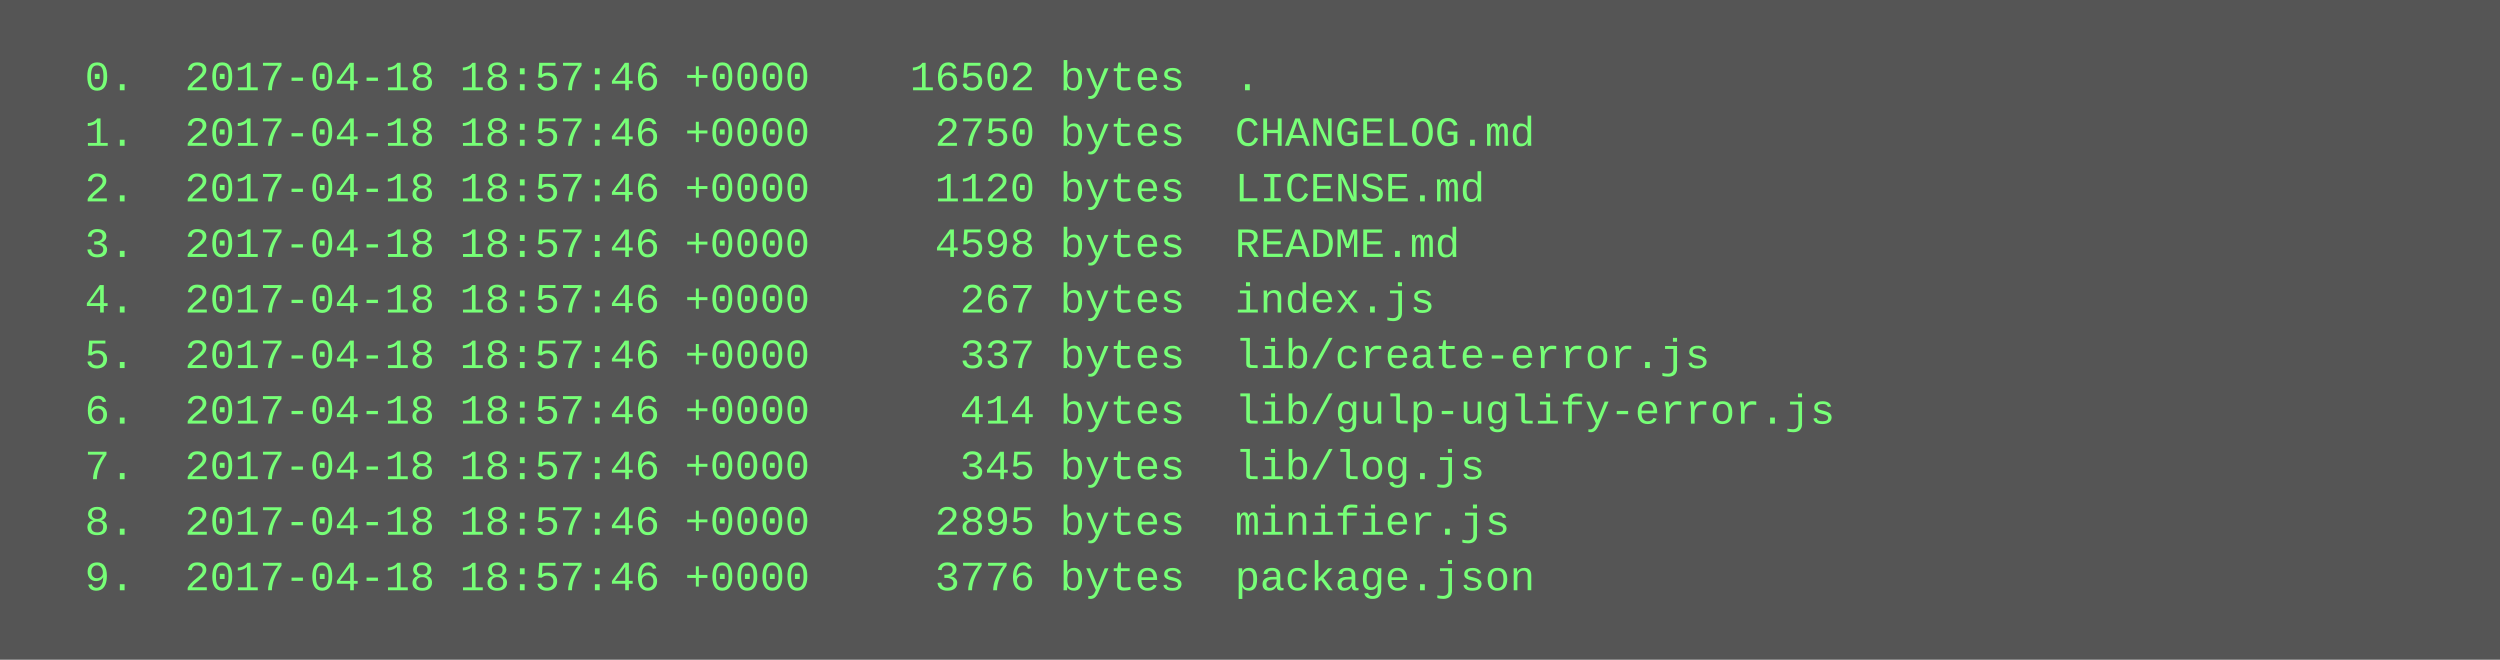
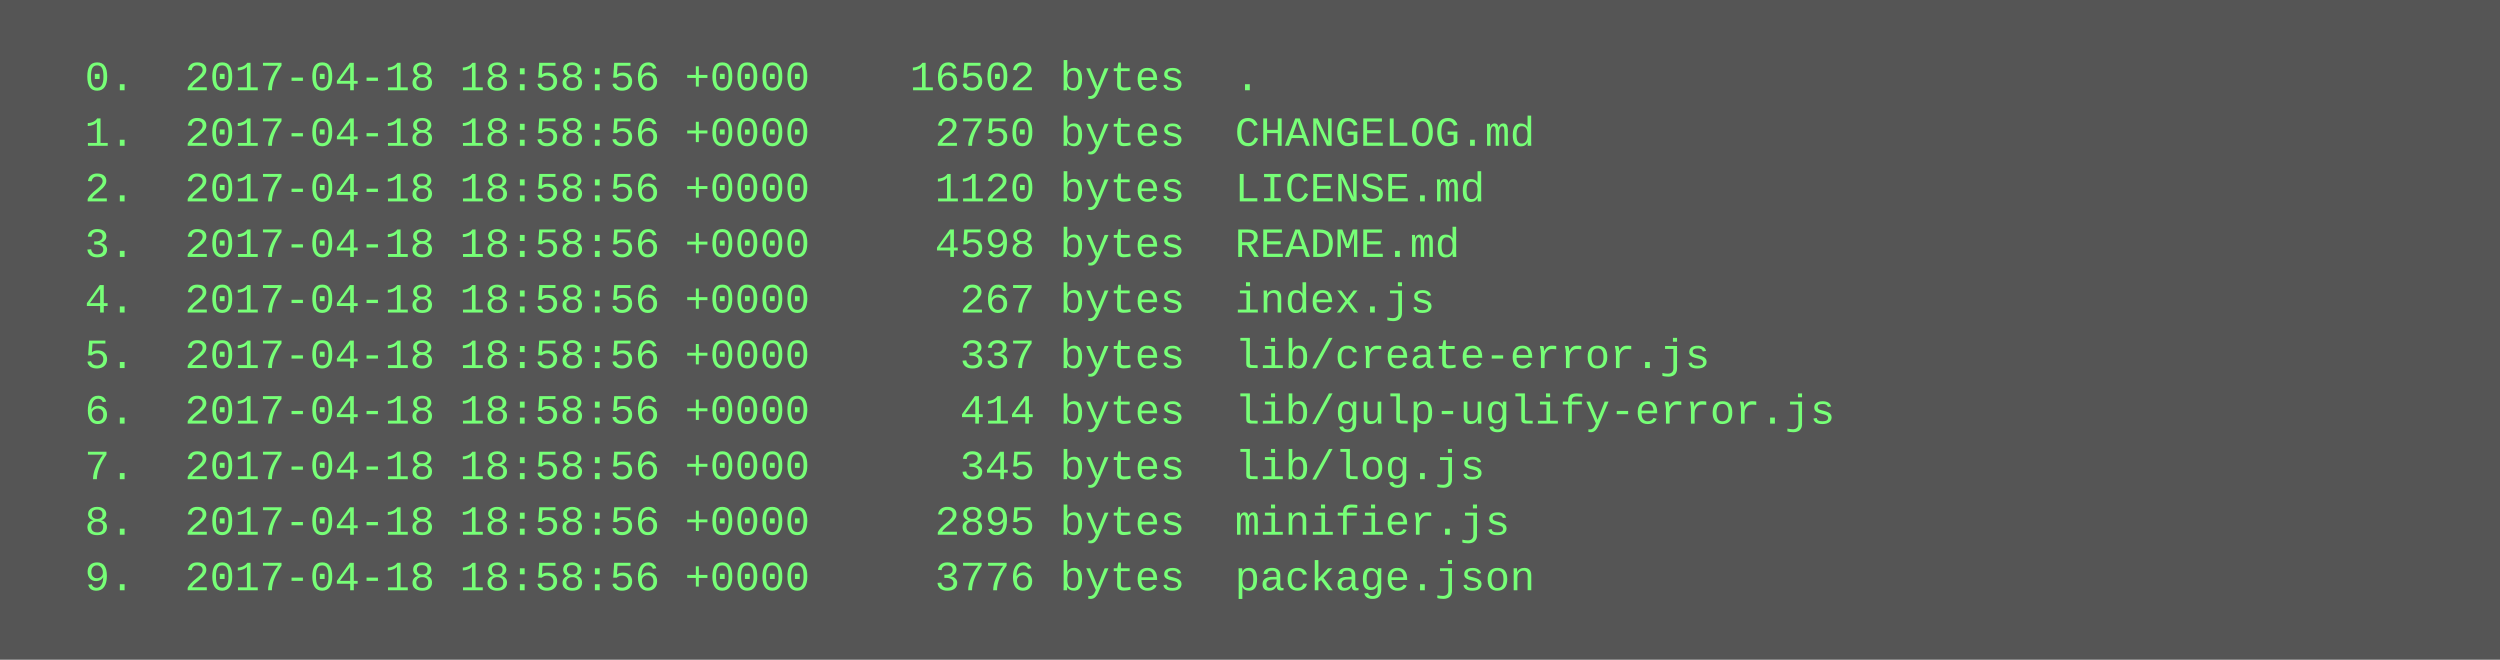
<svg xmlns="http://www.w3.org/2000/svg" height="190" width="720">
  <rect height="190" fill="#555" width="720" />
  <text fill="#7f7" font-family="Courier New" font-size="12" xml:space="preserve">
-     <tspan x="10" y="26">  0.  2017-04-18 18:57:46 +0000    16502 bytes  .</tspan>
-     <tspan x="10" y="42">  1.  2017-04-18 18:57:46 +0000     2750 bytes  CHANGELOG.md</tspan>
-     <tspan x="10" y="58">  2.  2017-04-18 18:57:46 +0000     1120 bytes  LICENSE.md</tspan>
-     <tspan x="10" y="74">  3.  2017-04-18 18:57:46 +0000     4598 bytes  README.md</tspan>
-     <tspan x="10" y="90">  4.  2017-04-18 18:57:46 +0000      267 bytes  index.js</tspan>
-     <tspan x="10" y="106">  5.  2017-04-18 18:57:46 +0000      337 bytes  lib/create-error.js</tspan>
-     <tspan x="10" y="122">  6.  2017-04-18 18:57:46 +0000      414 bytes  lib/gulp-uglify-error.js</tspan>
-     <tspan x="10" y="138">  7.  2017-04-18 18:57:46 +0000      345 bytes  lib/log.js</tspan>
-     <tspan x="10" y="154">  8.  2017-04-18 18:57:46 +0000     2895 bytes  minifier.js</tspan>
-     <tspan x="10" y="170">  9.  2017-04-18 18:57:46 +0000     3776 bytes  package.json</tspan>
+     <tspan x="10" y="26">  0.  2017-04-18 18:58:56 +0000    16502 bytes  .</tspan>
+     <tspan x="10" y="42">  1.  2017-04-18 18:58:56 +0000     2750 bytes  CHANGELOG.md</tspan>
+     <tspan x="10" y="58">  2.  2017-04-18 18:58:56 +0000     1120 bytes  LICENSE.md</tspan>
+     <tspan x="10" y="74">  3.  2017-04-18 18:58:56 +0000     4598 bytes  README.md</tspan>
+     <tspan x="10" y="90">  4.  2017-04-18 18:58:56 +0000      267 bytes  index.js</tspan>
+     <tspan x="10" y="106">  5.  2017-04-18 18:58:56 +0000      337 bytes  lib/create-error.js</tspan>
+     <tspan x="10" y="122">  6.  2017-04-18 18:58:56 +0000      414 bytes  lib/gulp-uglify-error.js</tspan>
+     <tspan x="10" y="138">  7.  2017-04-18 18:58:56 +0000      345 bytes  lib/log.js</tspan>
+     <tspan x="10" y="154">  8.  2017-04-18 18:58:56 +0000     2895 bytes  minifier.js</tspan>
+     <tspan x="10" y="170">  9.  2017-04-18 18:58:56 +0000     3776 bytes  package.json</tspan>
  </text>
</svg>
